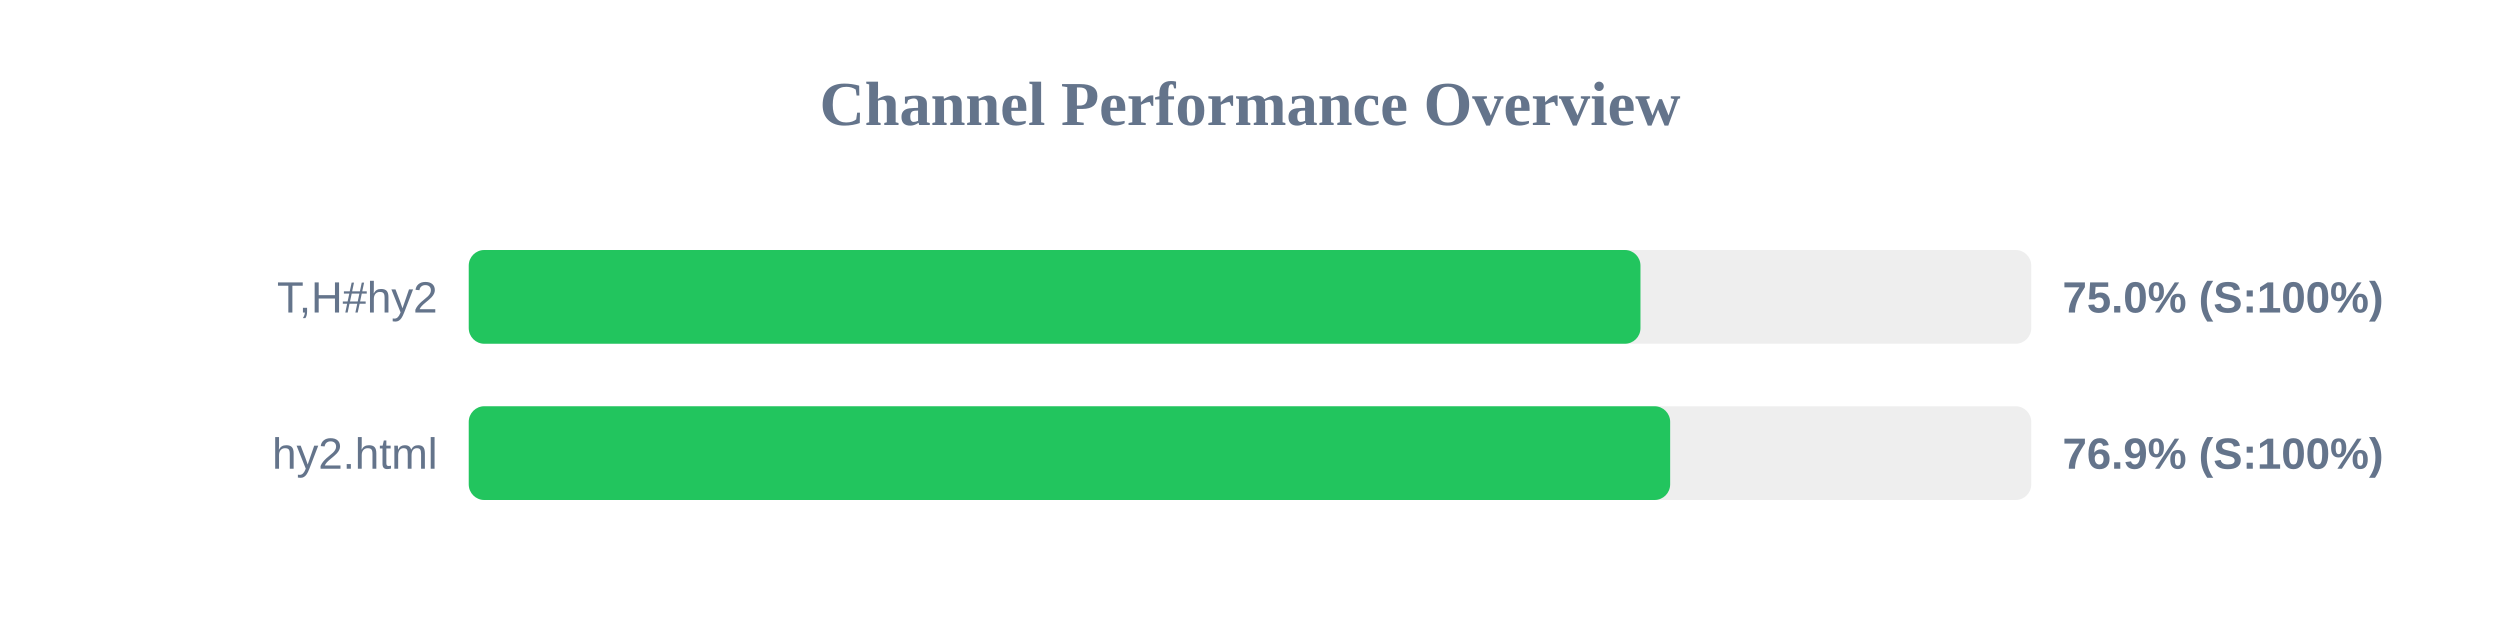
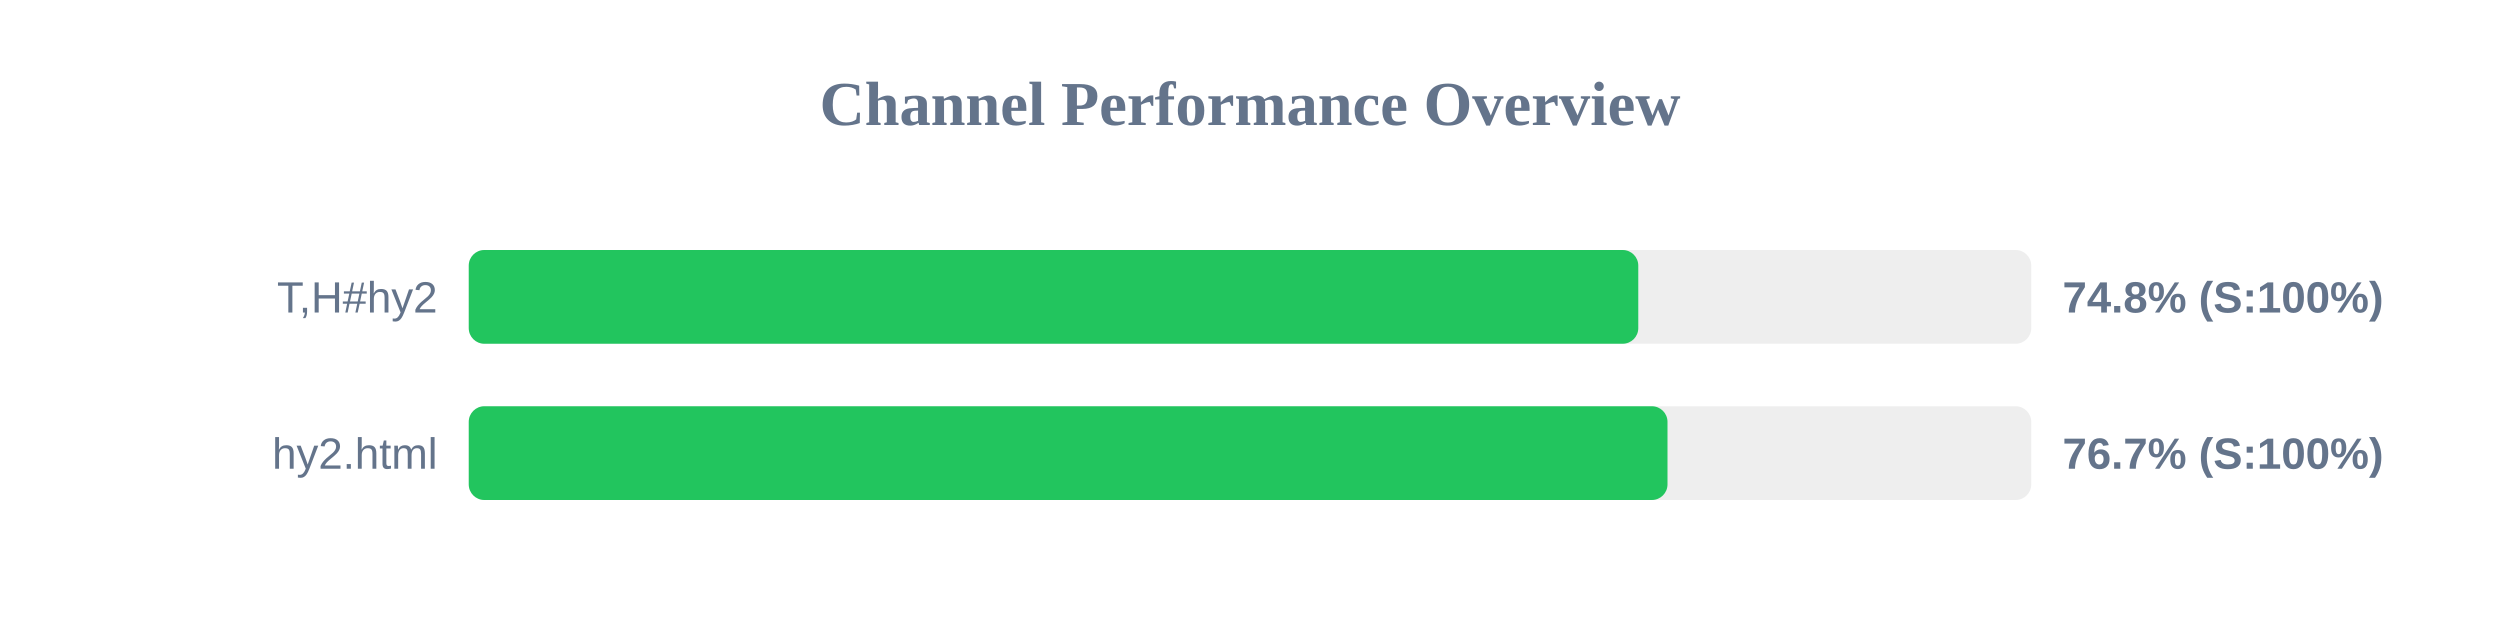
<svg xmlns="http://www.w3.org/2000/svg" width="800" height="200" version="1.1">
  <style>
        .row { font: 14px Arial; fill: #64748b; }
        .score { font: bold 14px Arial; fill: #64748b; }
    </style>
  <text x="400" y="40" text-anchor="middle" font-size="20px" font-weight="bold" fill="#64748b">Channel Performance Overview</text>
  <rect x="150" y="80" width="500" height="30" fill="#eee" rx="5" />
-   <rect x="150" y="80" width="374.95" height="30" fill="#22c55e" rx="5" />
+   <rect x="150" y="80" width="374.25" height="30" fill="#22c55e" rx="5" />
  <text x="140" y="100" text-anchor="end" class="row">T,H#hy2</text>
-   <text x="660" y="100" text-anchor="start" class="score">75.0% (S:100%)</text>
+   <text x="660" y="100" text-anchor="start" class="score">74.8% (S:100%)</text>
  <rect x="150" y="130" width="500" height="30" fill="#eee" rx="5" />
-   <rect x="150" y="130" width="384.45" height="30" fill="#22c55e" rx="5" />
+   <rect x="150" y="130" width="383.6" height="30" fill="#22c55e" rx="5" />
  <text x="140" y="150" text-anchor="end" class="row">hy2.html</text>
-   <text x="660" y="150" text-anchor="start" class="score">76.9% (S:100%)</text>
+   <text x="660" y="150" text-anchor="start" class="score">76.7% (S:100%)</text>
</svg>
